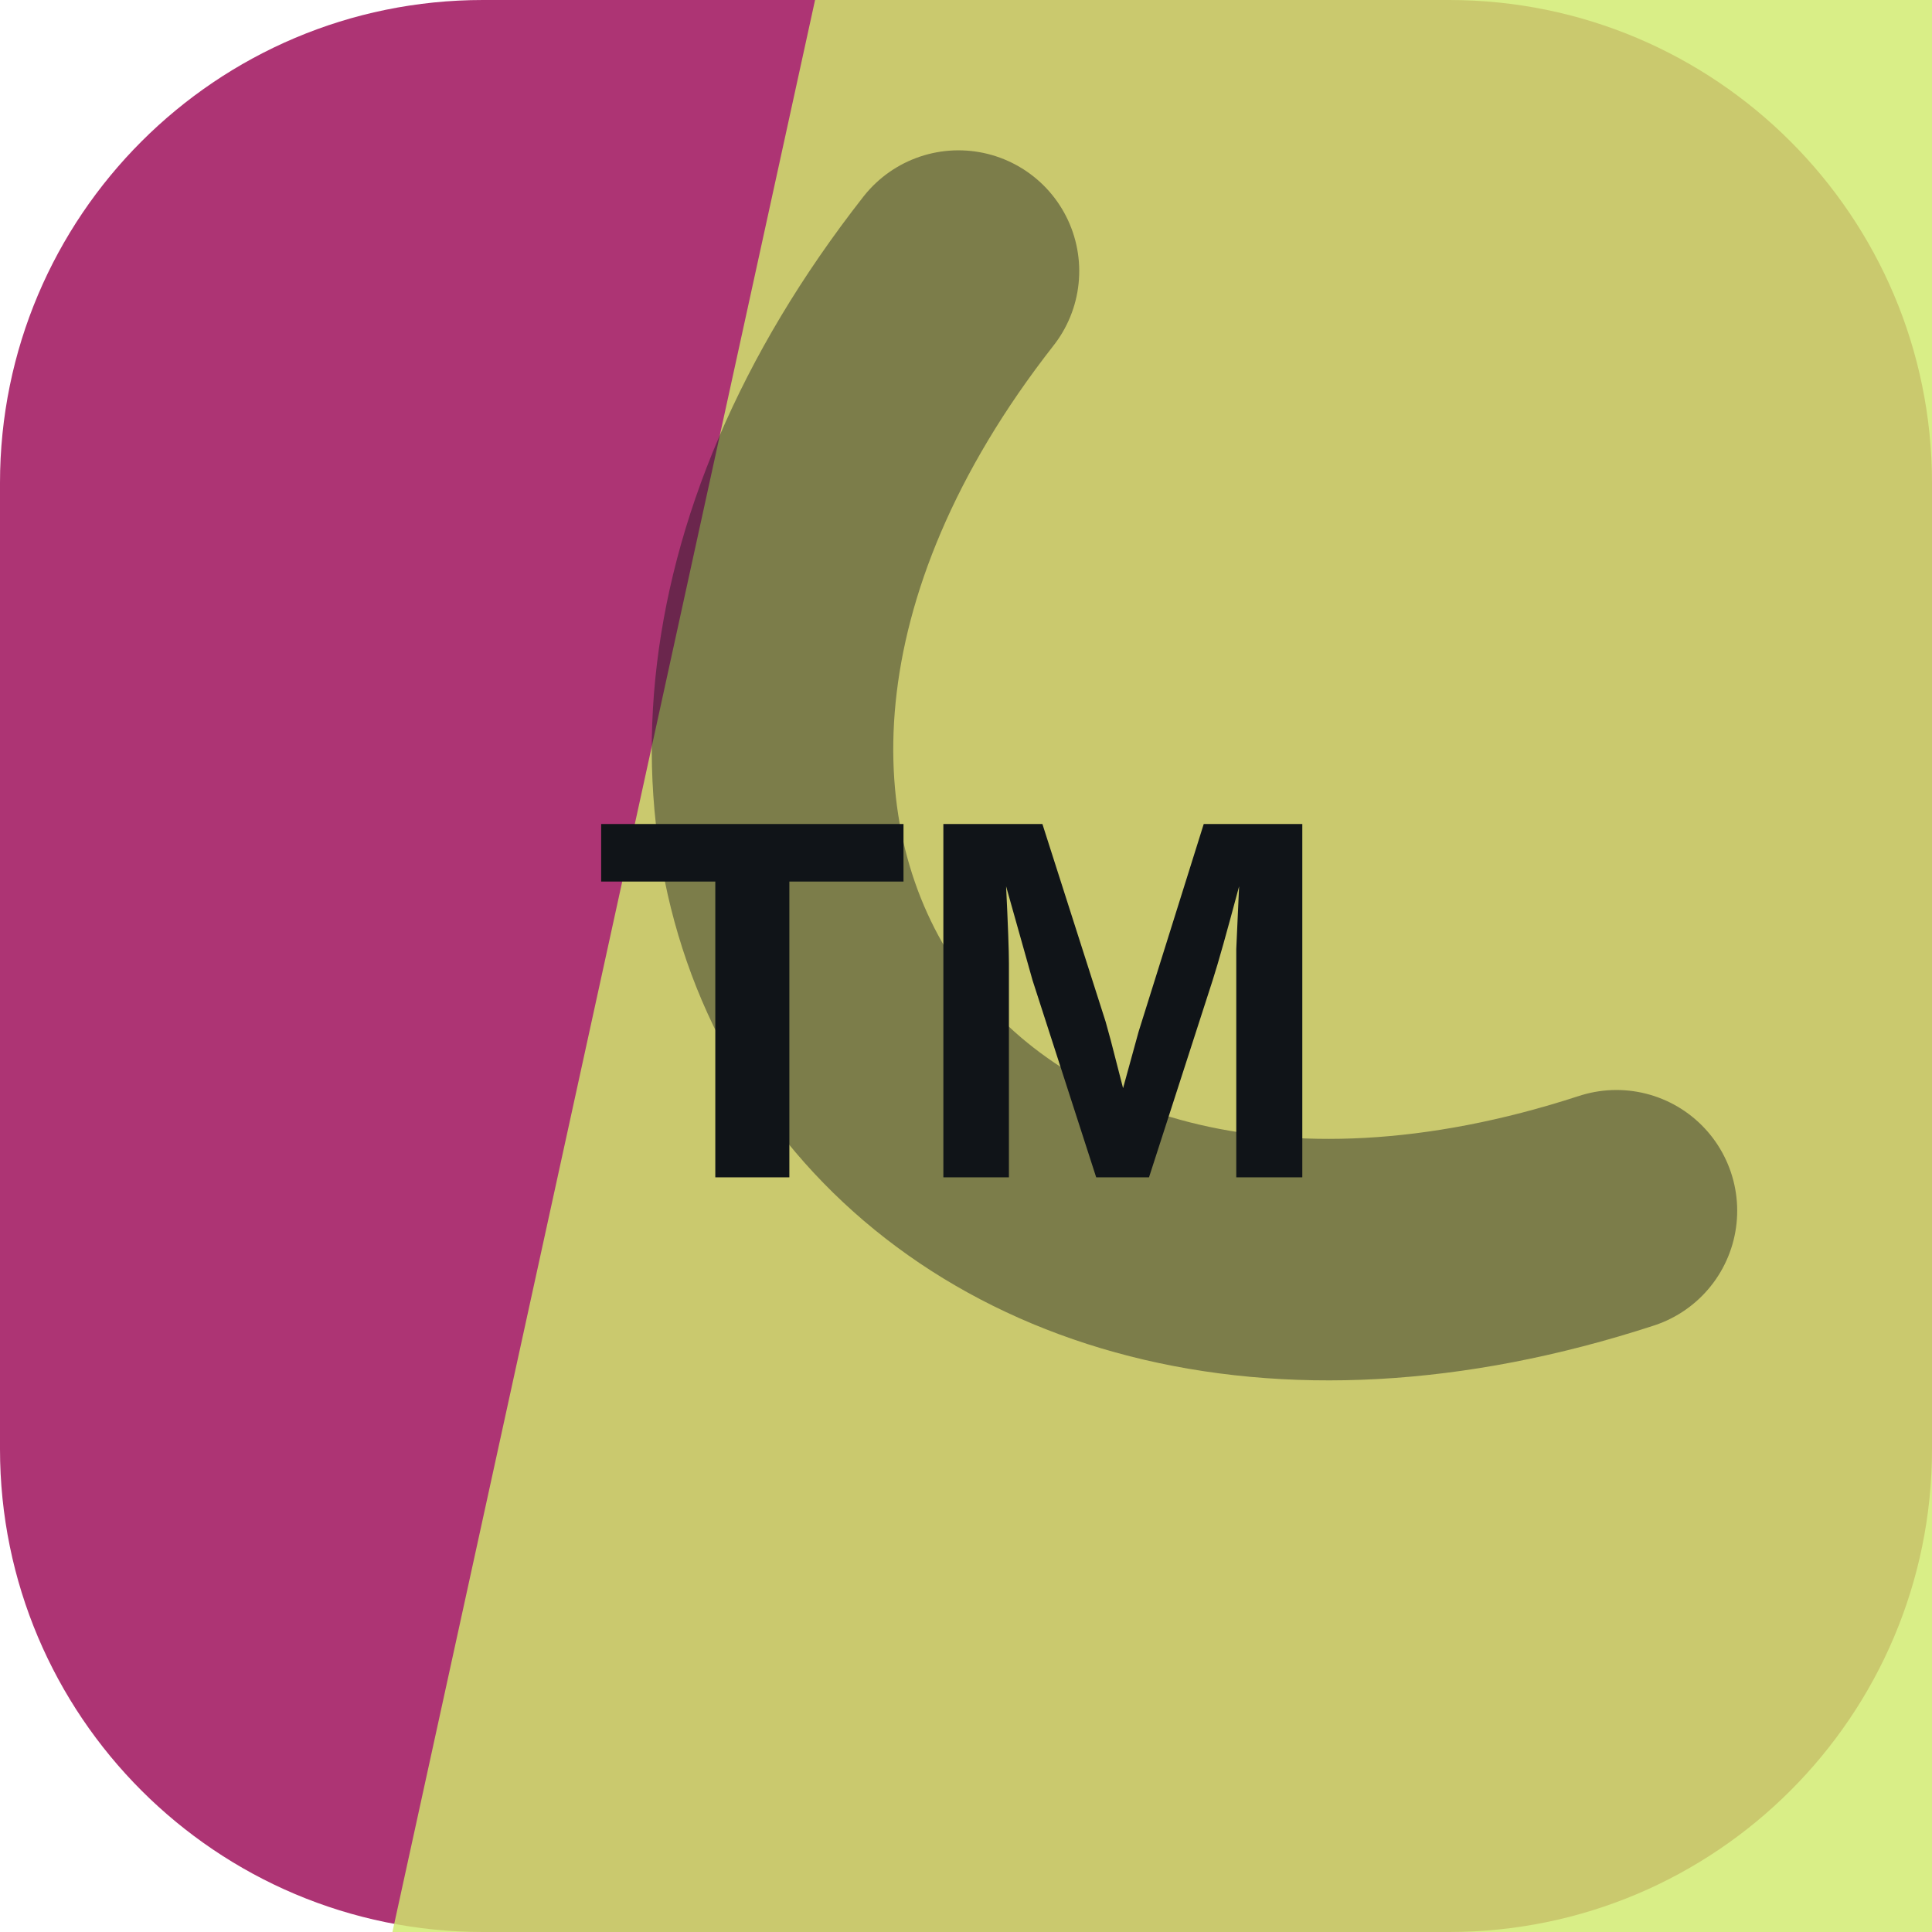
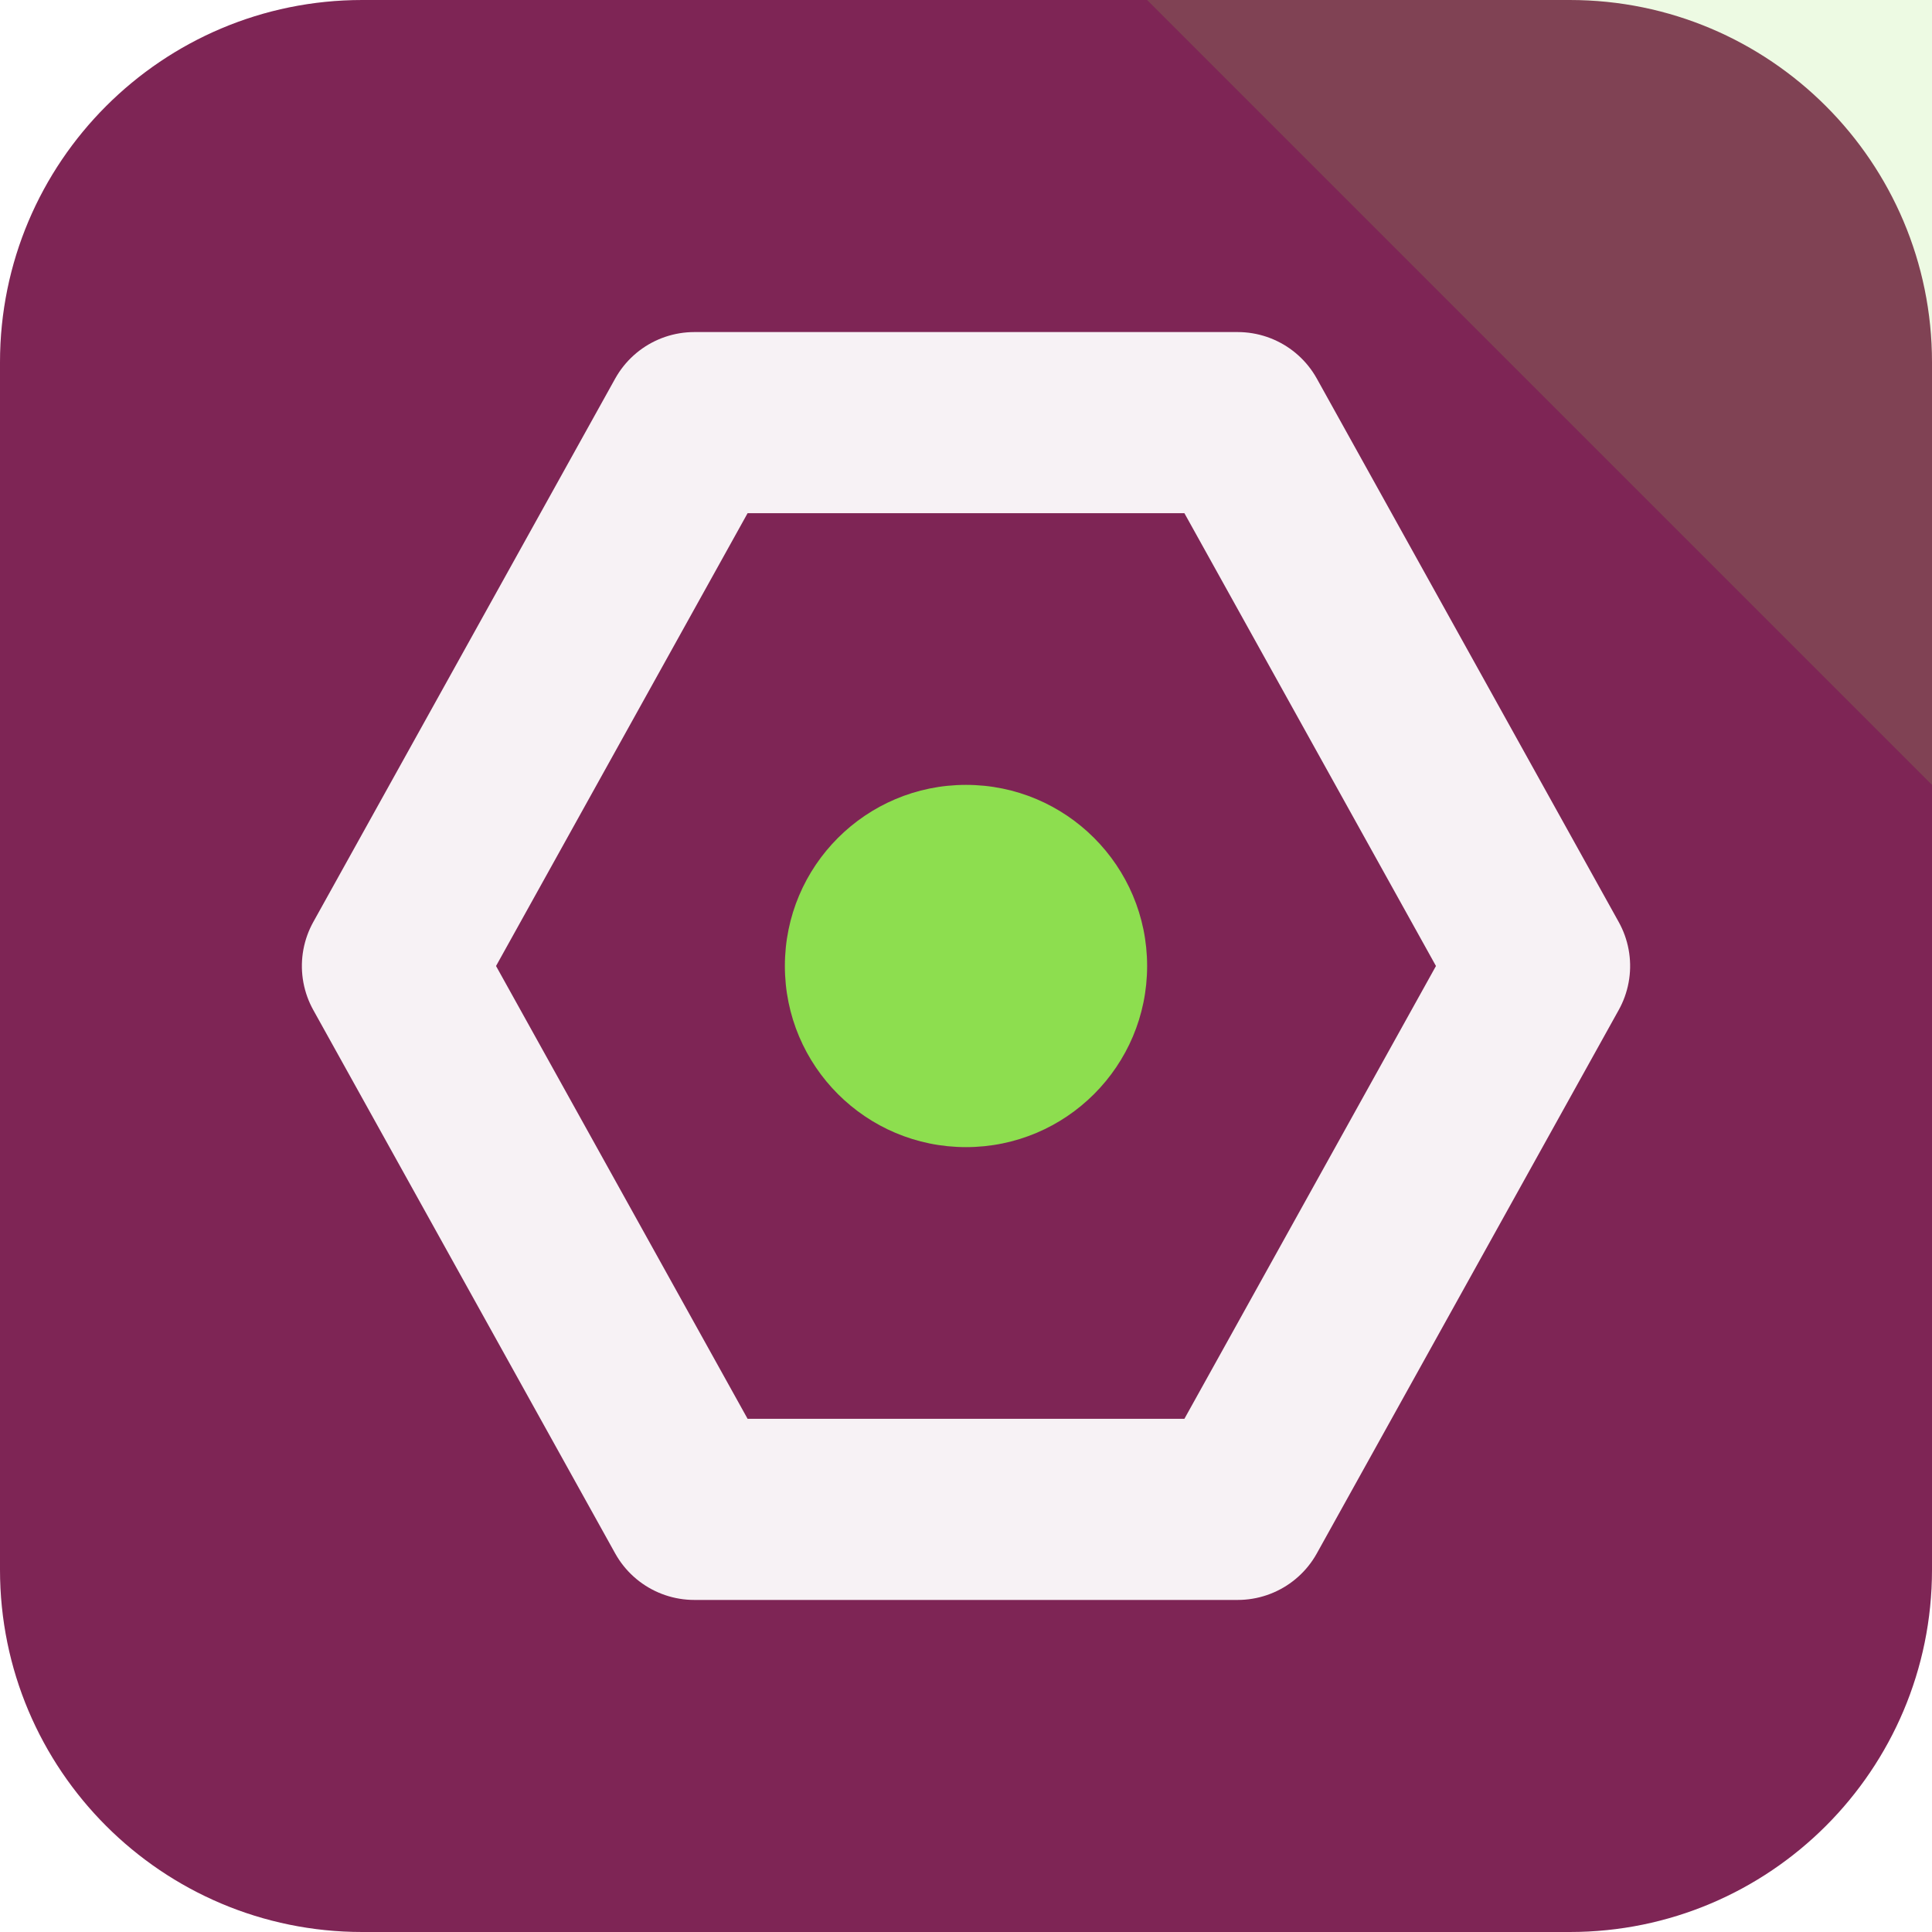
<svg xmlns="http://www.w3.org/2000/svg" width="64" height="64" viewBox="0 0 64 64" role="img">
-   <rect width="64" height="64" rx="16" fill="hsl(328 54% 44%)" />
-   <path d="M27 0h37v64H13Z" fill="hsl(72 75% 67%)" opacity="0.82" />
-   <g transform="rotate(235 32 32)" opacity="0.42">
-     <path d="M13 45c7-23 31-23 38 0" fill="none" stroke="#101418" stroke-width="8" stroke-linecap="round" />
+   <rect width="64" height="64" rx="12" fill="hsl(328 55% 32%)" />
+   <path d="M64 0v26L38 0Z" fill="hsl(94 68% 59%)" opacity="0.16" />
+   <g transform="rotate(270 32 32)">
+     <path d="M32 13 50 23v18L32 51 14 41V23Z" fill="none" stroke="hsl(328 24% 96%)" stroke-width="6" stroke-linejoin="round" />
+     <circle cx="32" cy="32" r="6" fill="hsl(94 68% 59%)" />
  </g>
-   <text x="32" y="39" text-anchor="middle" fill="#101418" font-family="Arial,Helvetica,sans-serif" font-size="17" font-weight="700" letter-spacing="0">TM</text>
</svg>
